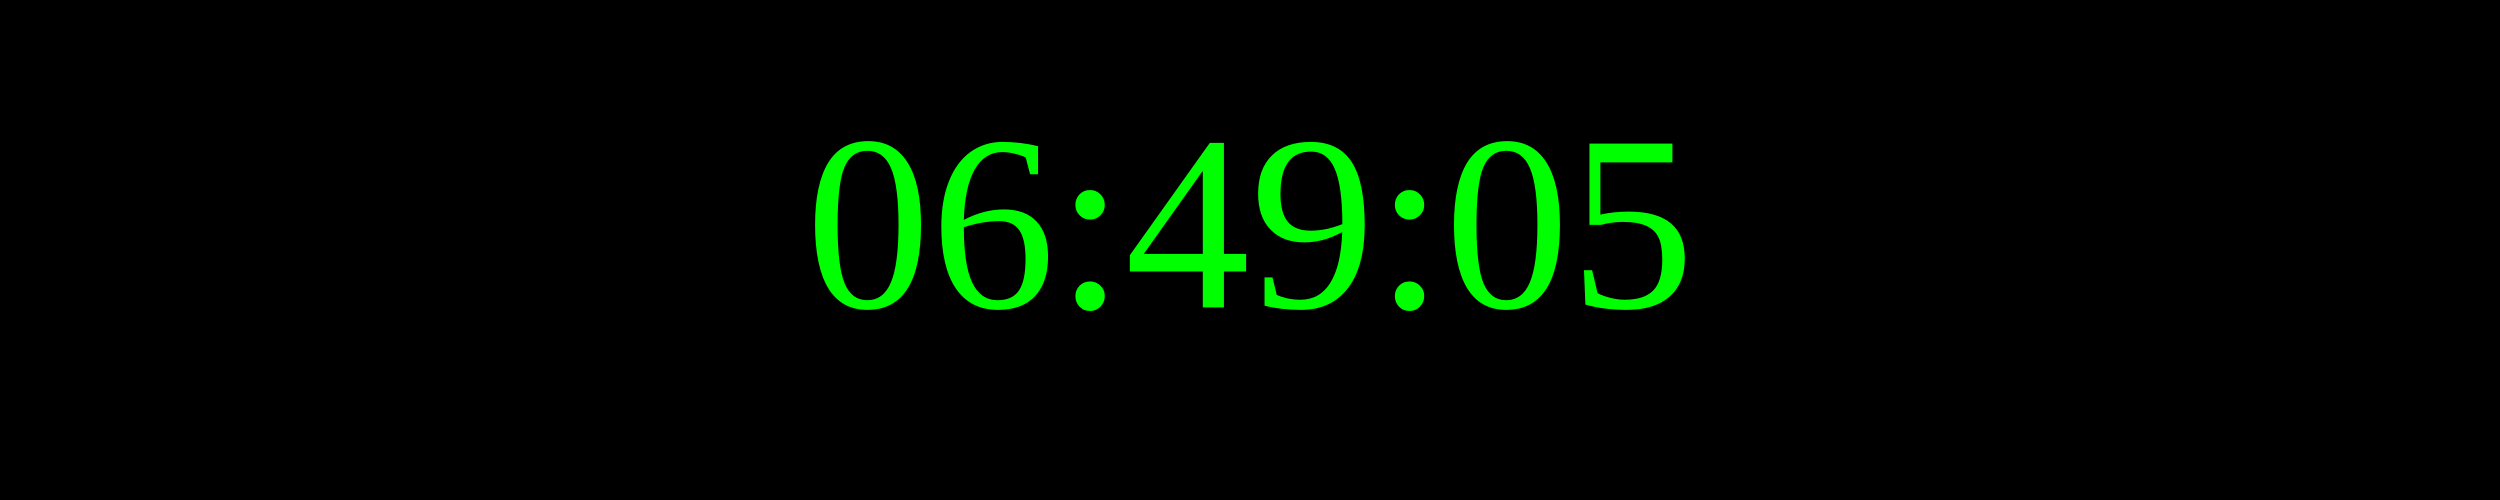
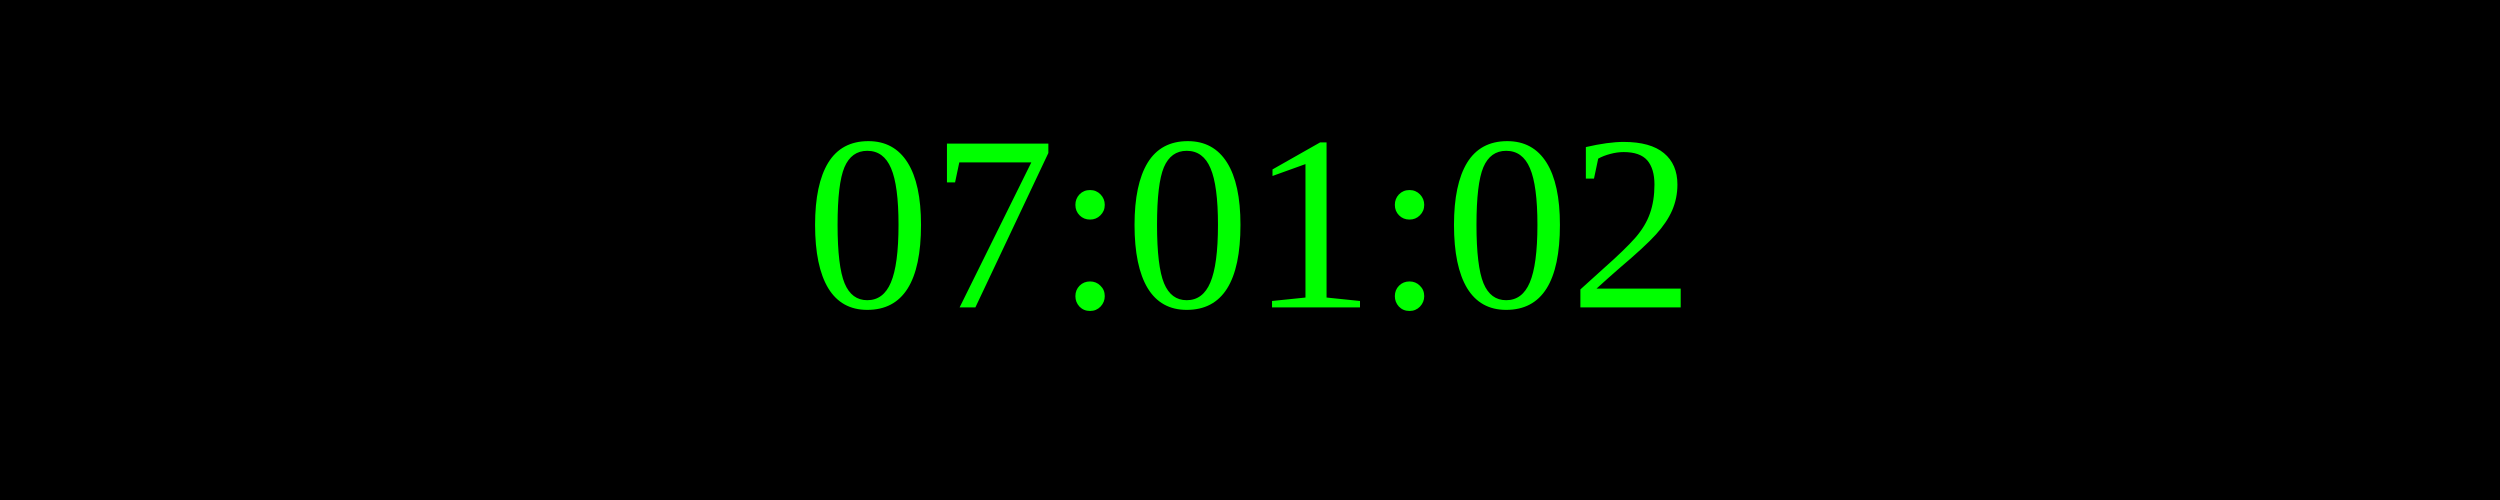
<svg xmlns="http://www.w3.org/2000/svg" width="250" height="50">
  <rect width="100%" height="100%" fill="black" />
  <text x="50%" y="50%" font-size="25" fill="lime" text-anchor="middle" dominant-baseline="middle">
- 06:49:05
+ 07:01:02
</text>
</svg>
